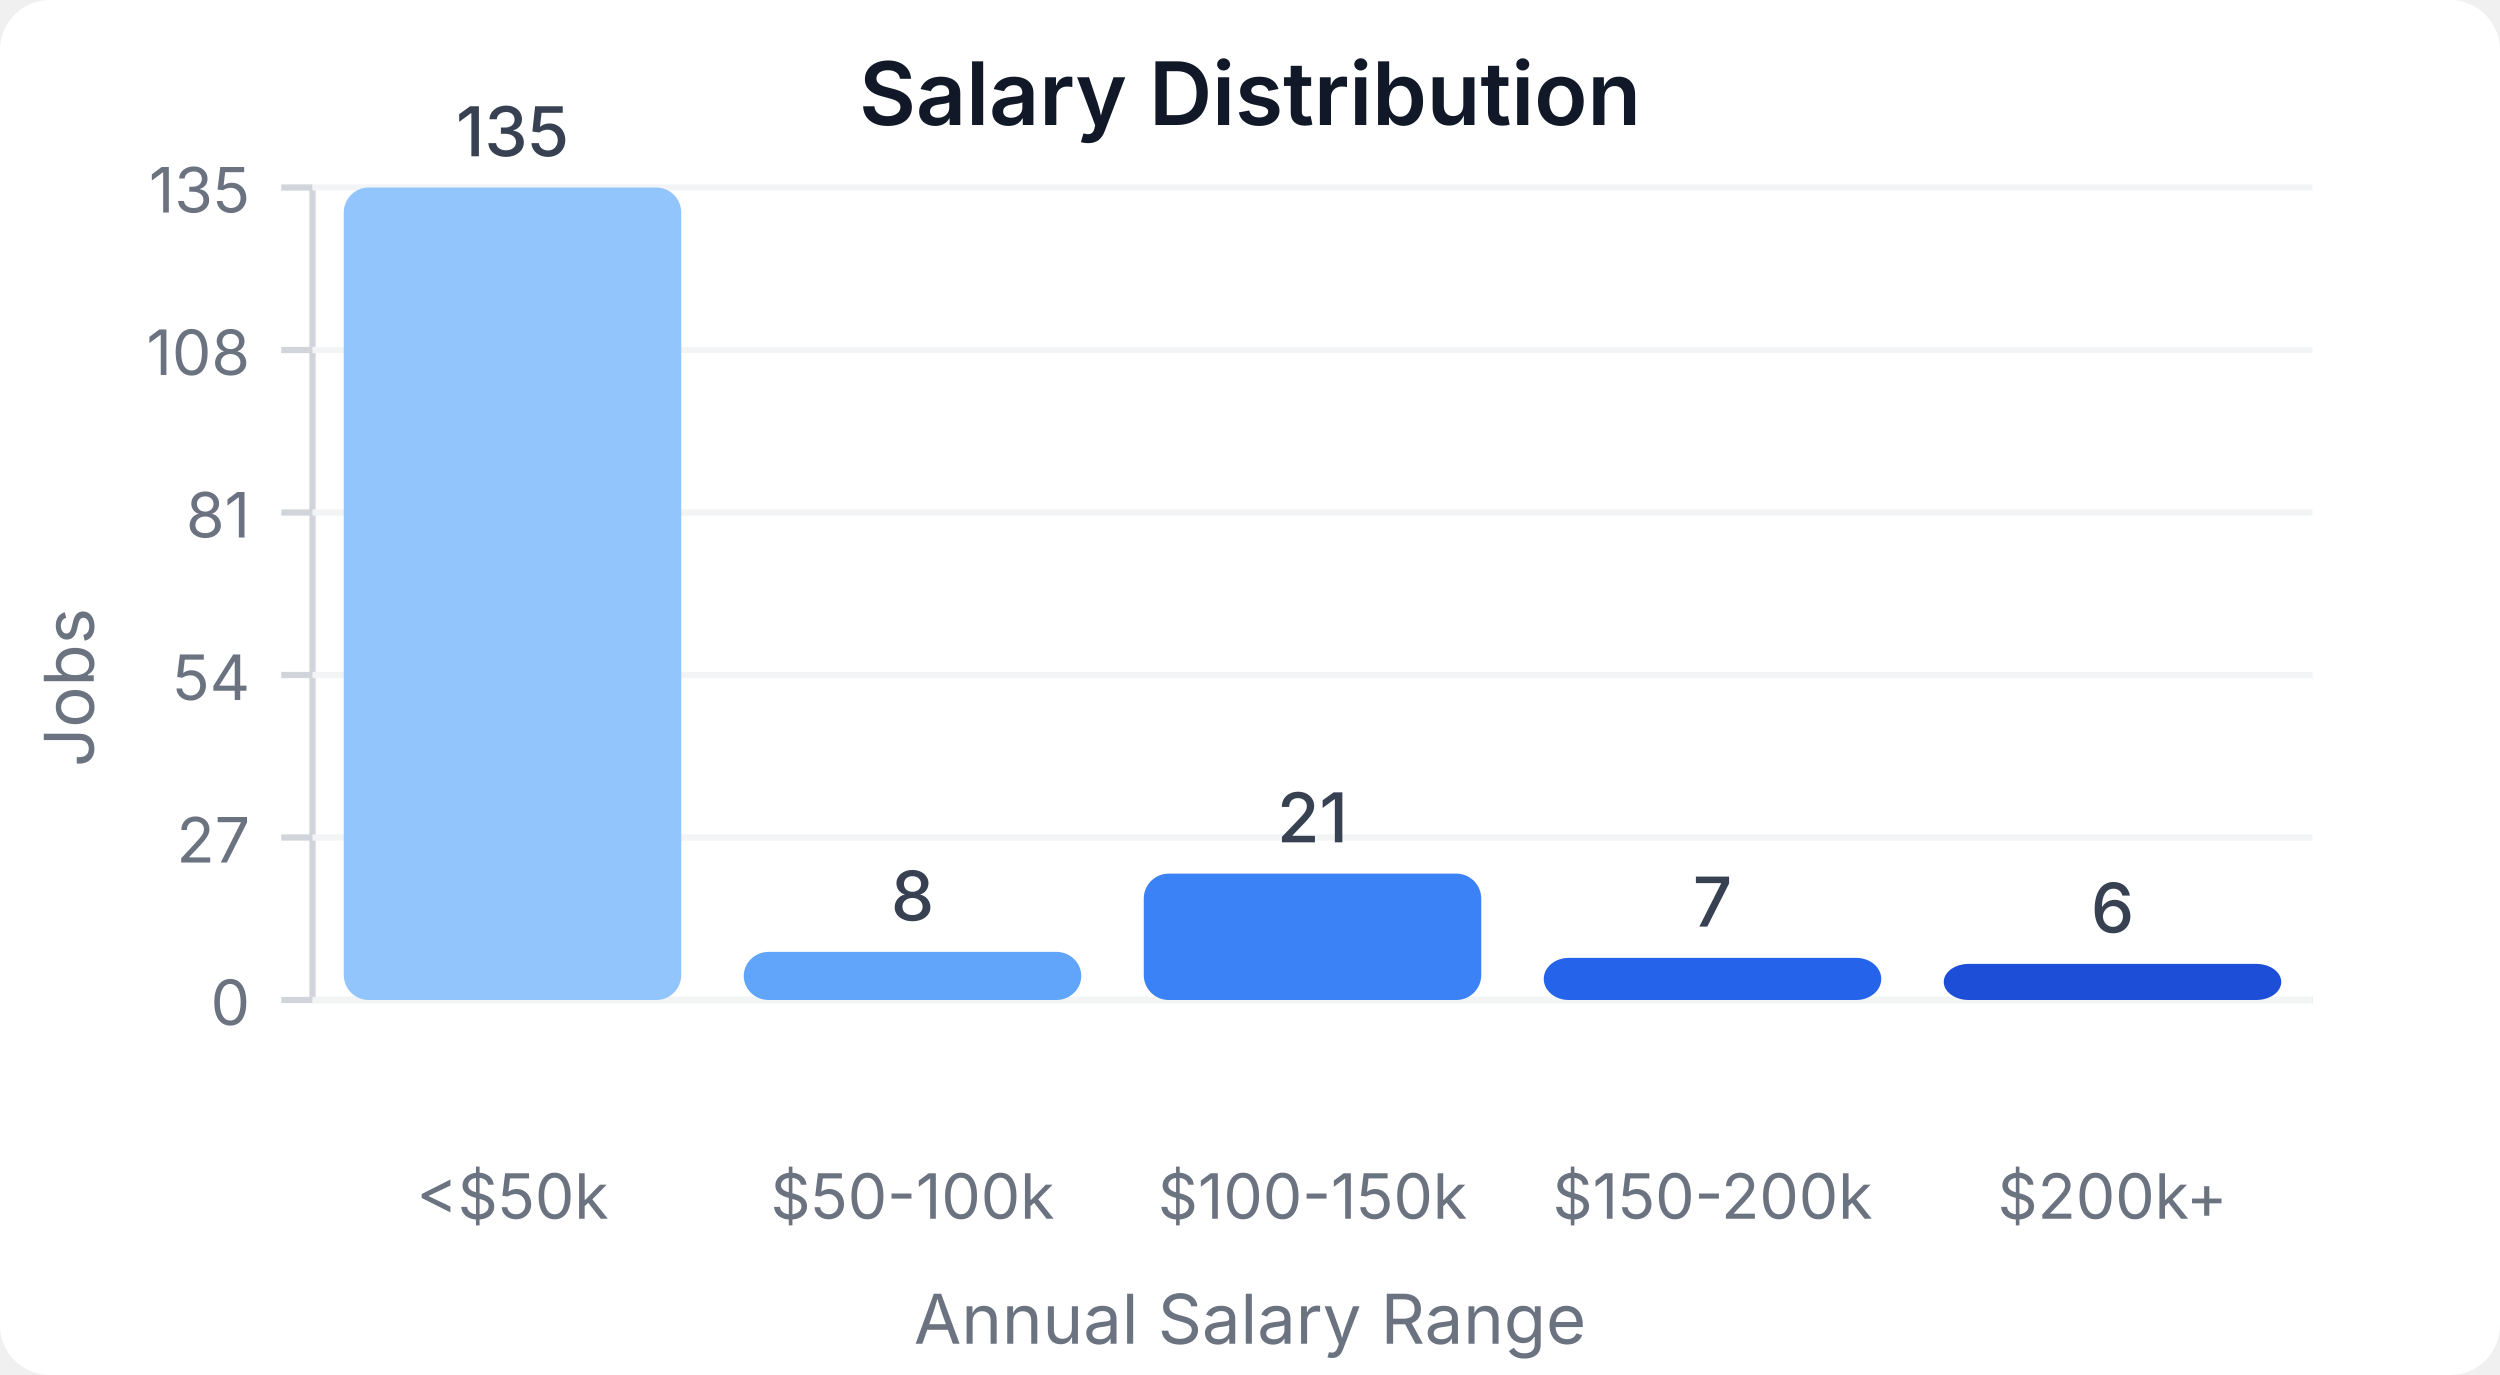
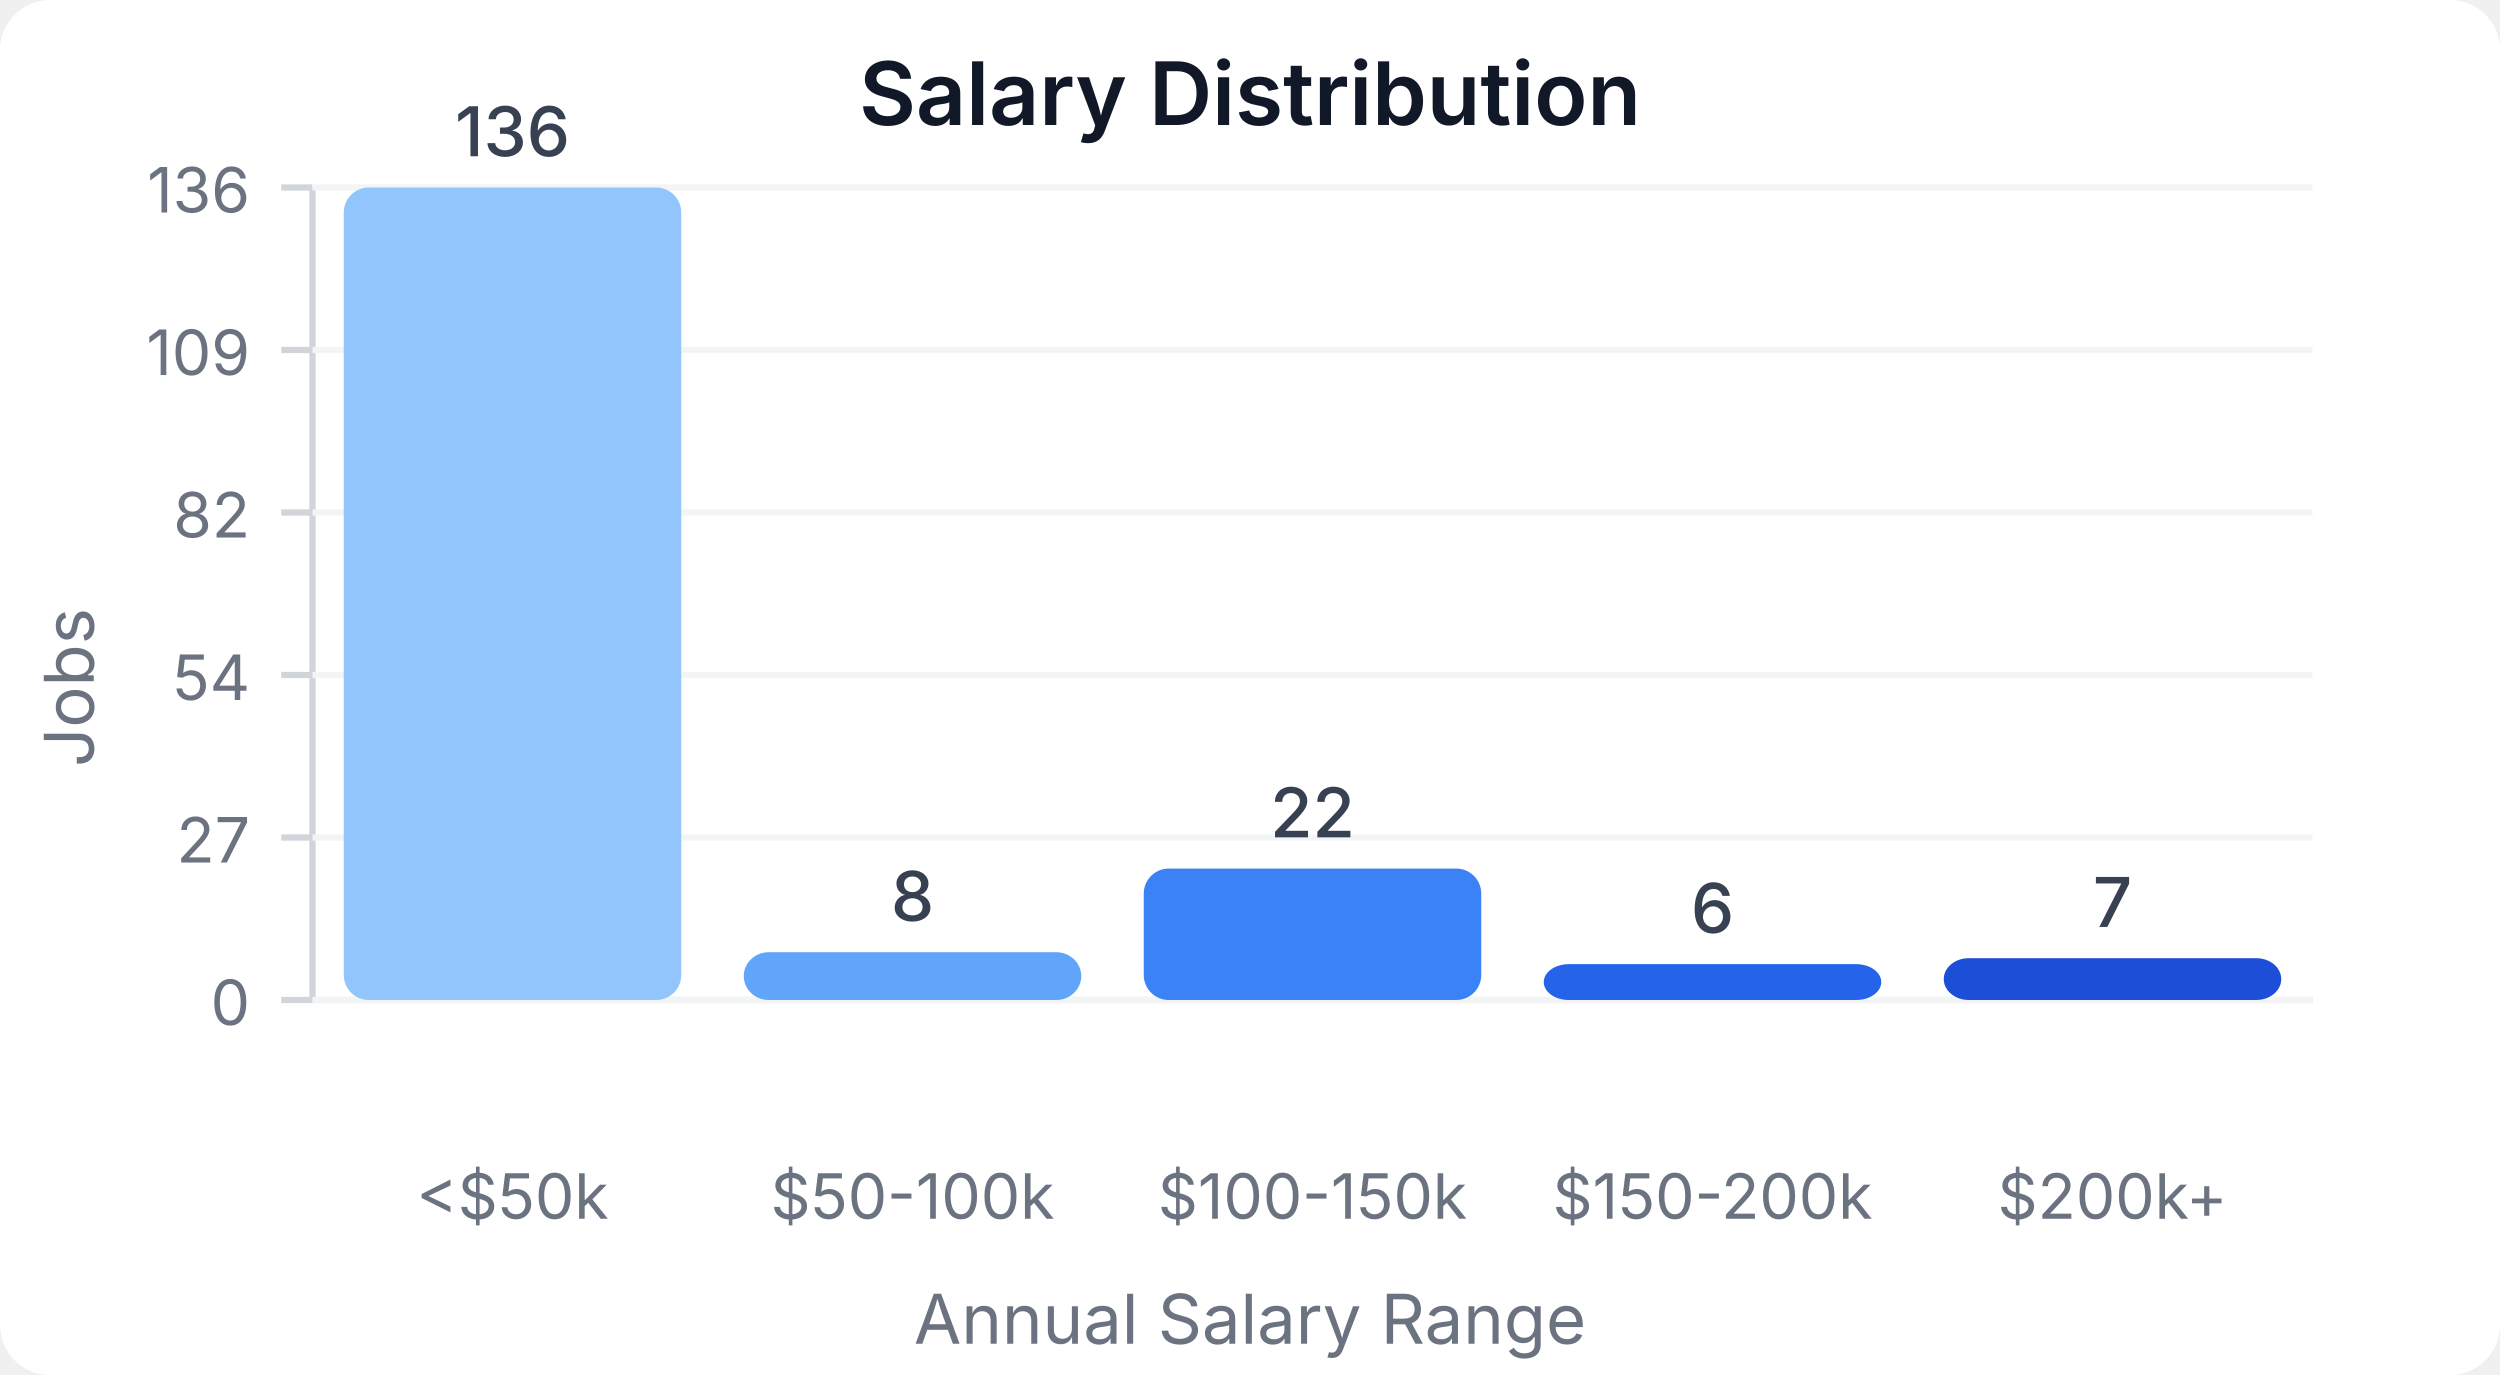
<svg xmlns="http://www.w3.org/2000/svg" width="400" height="220" viewBox="0 0 400 220">
  <style>
    text { font-family: system-ui, -apple-system, sans-serif; }
  </style>
  <rect width="400" height="220" fill="#ffffff" rx="8" />
  <text x="200" y="20" text-anchor="middle" font-size="14" font-weight="600" fill="#111827">Salary Distribution</text>
  <line x1="50" y1="30" x2="50" y2="160" stroke="#d1d5db" stroke-width="1" />
  <line x1="50" y1="160" x2="370" y2="160" stroke="#d1d5db" stroke-width="1" />
  <line x1="45" y1="160" x2="50" y2="160" stroke="#d1d5db" stroke-width="1" />
  <text x="40" y="164" text-anchor="end" font-size="10" fill="#6b7280">0</text>
  <line x1="50" y1="160" x2="370" y2="160" stroke="#f3f4f6" stroke-width="1" />
  <line x1="45" y1="134" x2="50" y2="134" stroke="#d1d5db" stroke-width="1" />
  <text x="40" y="138" text-anchor="end" font-size="10" fill="#6b7280">27</text>
  <line x1="50" y1="134" x2="370" y2="134" stroke="#f3f4f6" stroke-width="1" />
  <line x1="45" y1="108" x2="50" y2="108" stroke="#d1d5db" stroke-width="1" />
  <text x="40" y="112" text-anchor="end" font-size="10" fill="#6b7280">54</text>
  <line x1="50" y1="108" x2="370" y2="108" stroke="#f3f4f6" stroke-width="1" />
  <line x1="45" y1="82" x2="50" y2="82" stroke="#d1d5db" stroke-width="1" />
-   <text x="40" y="86" text-anchor="end" font-size="10" fill="#6b7280">81</text>
+   <text x="40" y="86" text-anchor="end" font-size="10" fill="#6b7280">82</text>
  <line x1="50" y1="82" x2="370" y2="82" stroke="#f3f4f6" stroke-width="1" />
  <line x1="45" y1="56" x2="50" y2="56" stroke="#d1d5db" stroke-width="1" />
-   <text x="40" y="60" text-anchor="end" font-size="10" fill="#6b7280">108</text>
+   <text x="40" y="60" text-anchor="end" font-size="10" fill="#6b7280">109</text>
  <line x1="50" y1="56" x2="370" y2="56" stroke="#f3f4f6" stroke-width="1" />
  <line x1="45" y1="30" x2="50" y2="30" stroke="#d1d5db" stroke-width="1" />
-   <text x="40" y="34" text-anchor="end" font-size="10" fill="#6b7280">135</text>
+   <text x="40" y="34" text-anchor="end" font-size="10" fill="#6b7280">136</text>
  <line x1="50" y1="30" x2="370" y2="30" stroke="#f3f4f6" stroke-width="1" />
  <rect x="55" y="30" width="54" height="130" fill="#93c5fd" rx="4" />
-   <text x="82" y="25" text-anchor="middle" font-size="11" fill="#374151" font-weight="500">135</text>
+   <text x="82" y="25" text-anchor="middle" font-size="11" fill="#374151" font-weight="500">136</text>
  <text x="82" y="195" text-anchor="middle" font-size="10" fill="#6b7280">&lt;$50k</text>
-   <rect x="119" y="152.296" width="54" height="7.704" fill="#60a5fa" rx="4" />
-   <text x="146" y="147.296" text-anchor="middle" font-size="11" fill="#374151" font-weight="500">8</text>
+   <rect x="119" y="152.353" width="54" height="7.647" fill="#60a5fa" rx="4" />
+   <text x="146" y="147.353" text-anchor="middle" font-size="11" fill="#374151" font-weight="500">8</text>
  <text x="146" y="195" text-anchor="middle" font-size="10" fill="#6b7280">$50-100k</text>
-   <rect x="183" y="139.778" width="54" height="20.222" fill="#3b82f6" rx="4" />
-   <text x="210" y="134.778" text-anchor="middle" font-size="11" fill="#374151" font-weight="500">21</text>
+   <rect x="183" y="138.971" width="54" height="21.029" fill="#3b82f6" rx="4" />
+   <text x="210" y="133.971" text-anchor="middle" font-size="11" fill="#374151" font-weight="500">22</text>
  <text x="210" y="195" text-anchor="middle" font-size="10" fill="#6b7280">$100-150k</text>
-   <rect x="247" y="153.259" width="54" height="6.741" fill="#2563eb" rx="4" />
-   <text x="274" y="148.259" text-anchor="middle" font-size="11" fill="#374151" font-weight="500">7</text>
+   <rect x="247" y="154.265" width="54" height="5.735" fill="#2563eb" rx="4" />
+   <text x="274" y="149.265" text-anchor="middle" font-size="11" fill="#374151" font-weight="500">6</text>
  <text x="274" y="195" text-anchor="middle" font-size="10" fill="#6b7280">$150-200k</text>
-   <rect x="311" y="154.222" width="54" height="5.778" fill="#1d4ed8" rx="4" />
-   <text x="338" y="149.222" text-anchor="middle" font-size="11" fill="#374151" font-weight="500">6</text>
+   <rect x="311" y="153.309" width="54" height="6.691" fill="#1d4ed8" rx="4" />
+   <text x="338" y="148.309" text-anchor="middle" font-size="11" fill="#374151" font-weight="500">7</text>
  <text x="338" y="195" text-anchor="middle" font-size="10" fill="#6b7280">$200k+</text>
  <text x="15" y="110" text-anchor="middle" font-size="11" fill="#6b7280" transform="rotate(-90, 15, 110)">Jobs</text>
  <text x="200" y="215" text-anchor="middle" font-size="11" fill="#6b7280">Annual Salary Range</text>
</svg>
